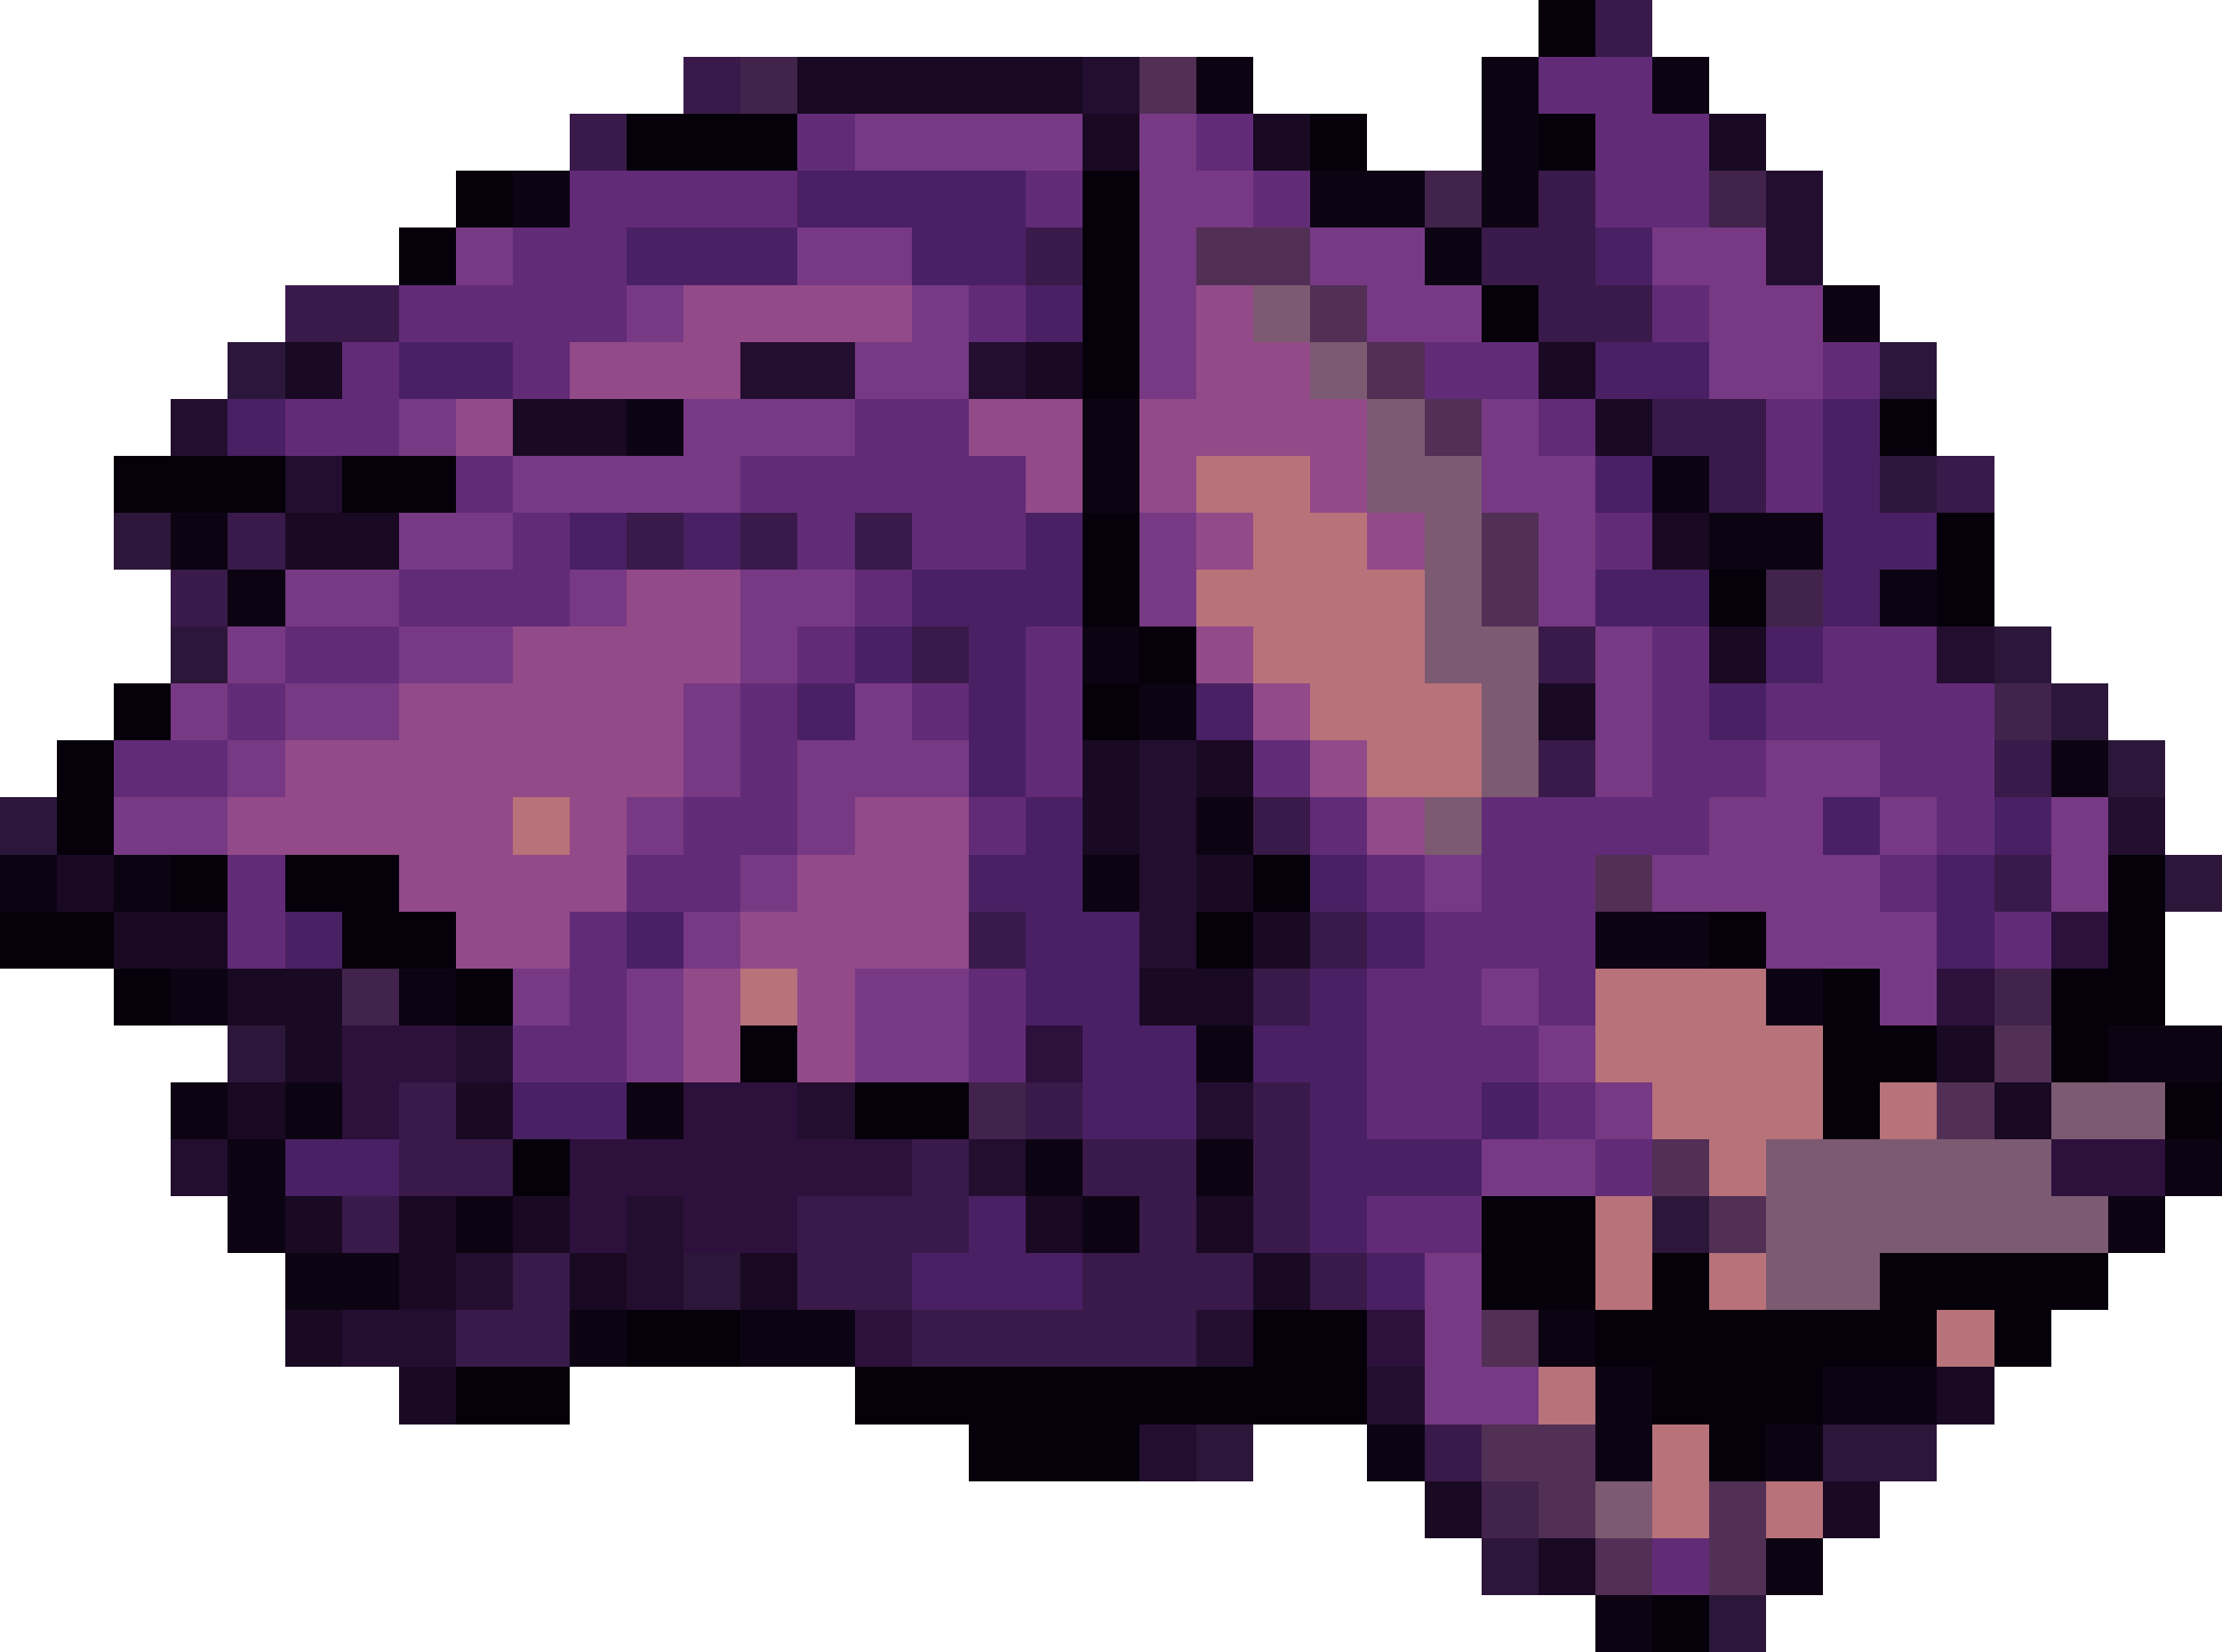
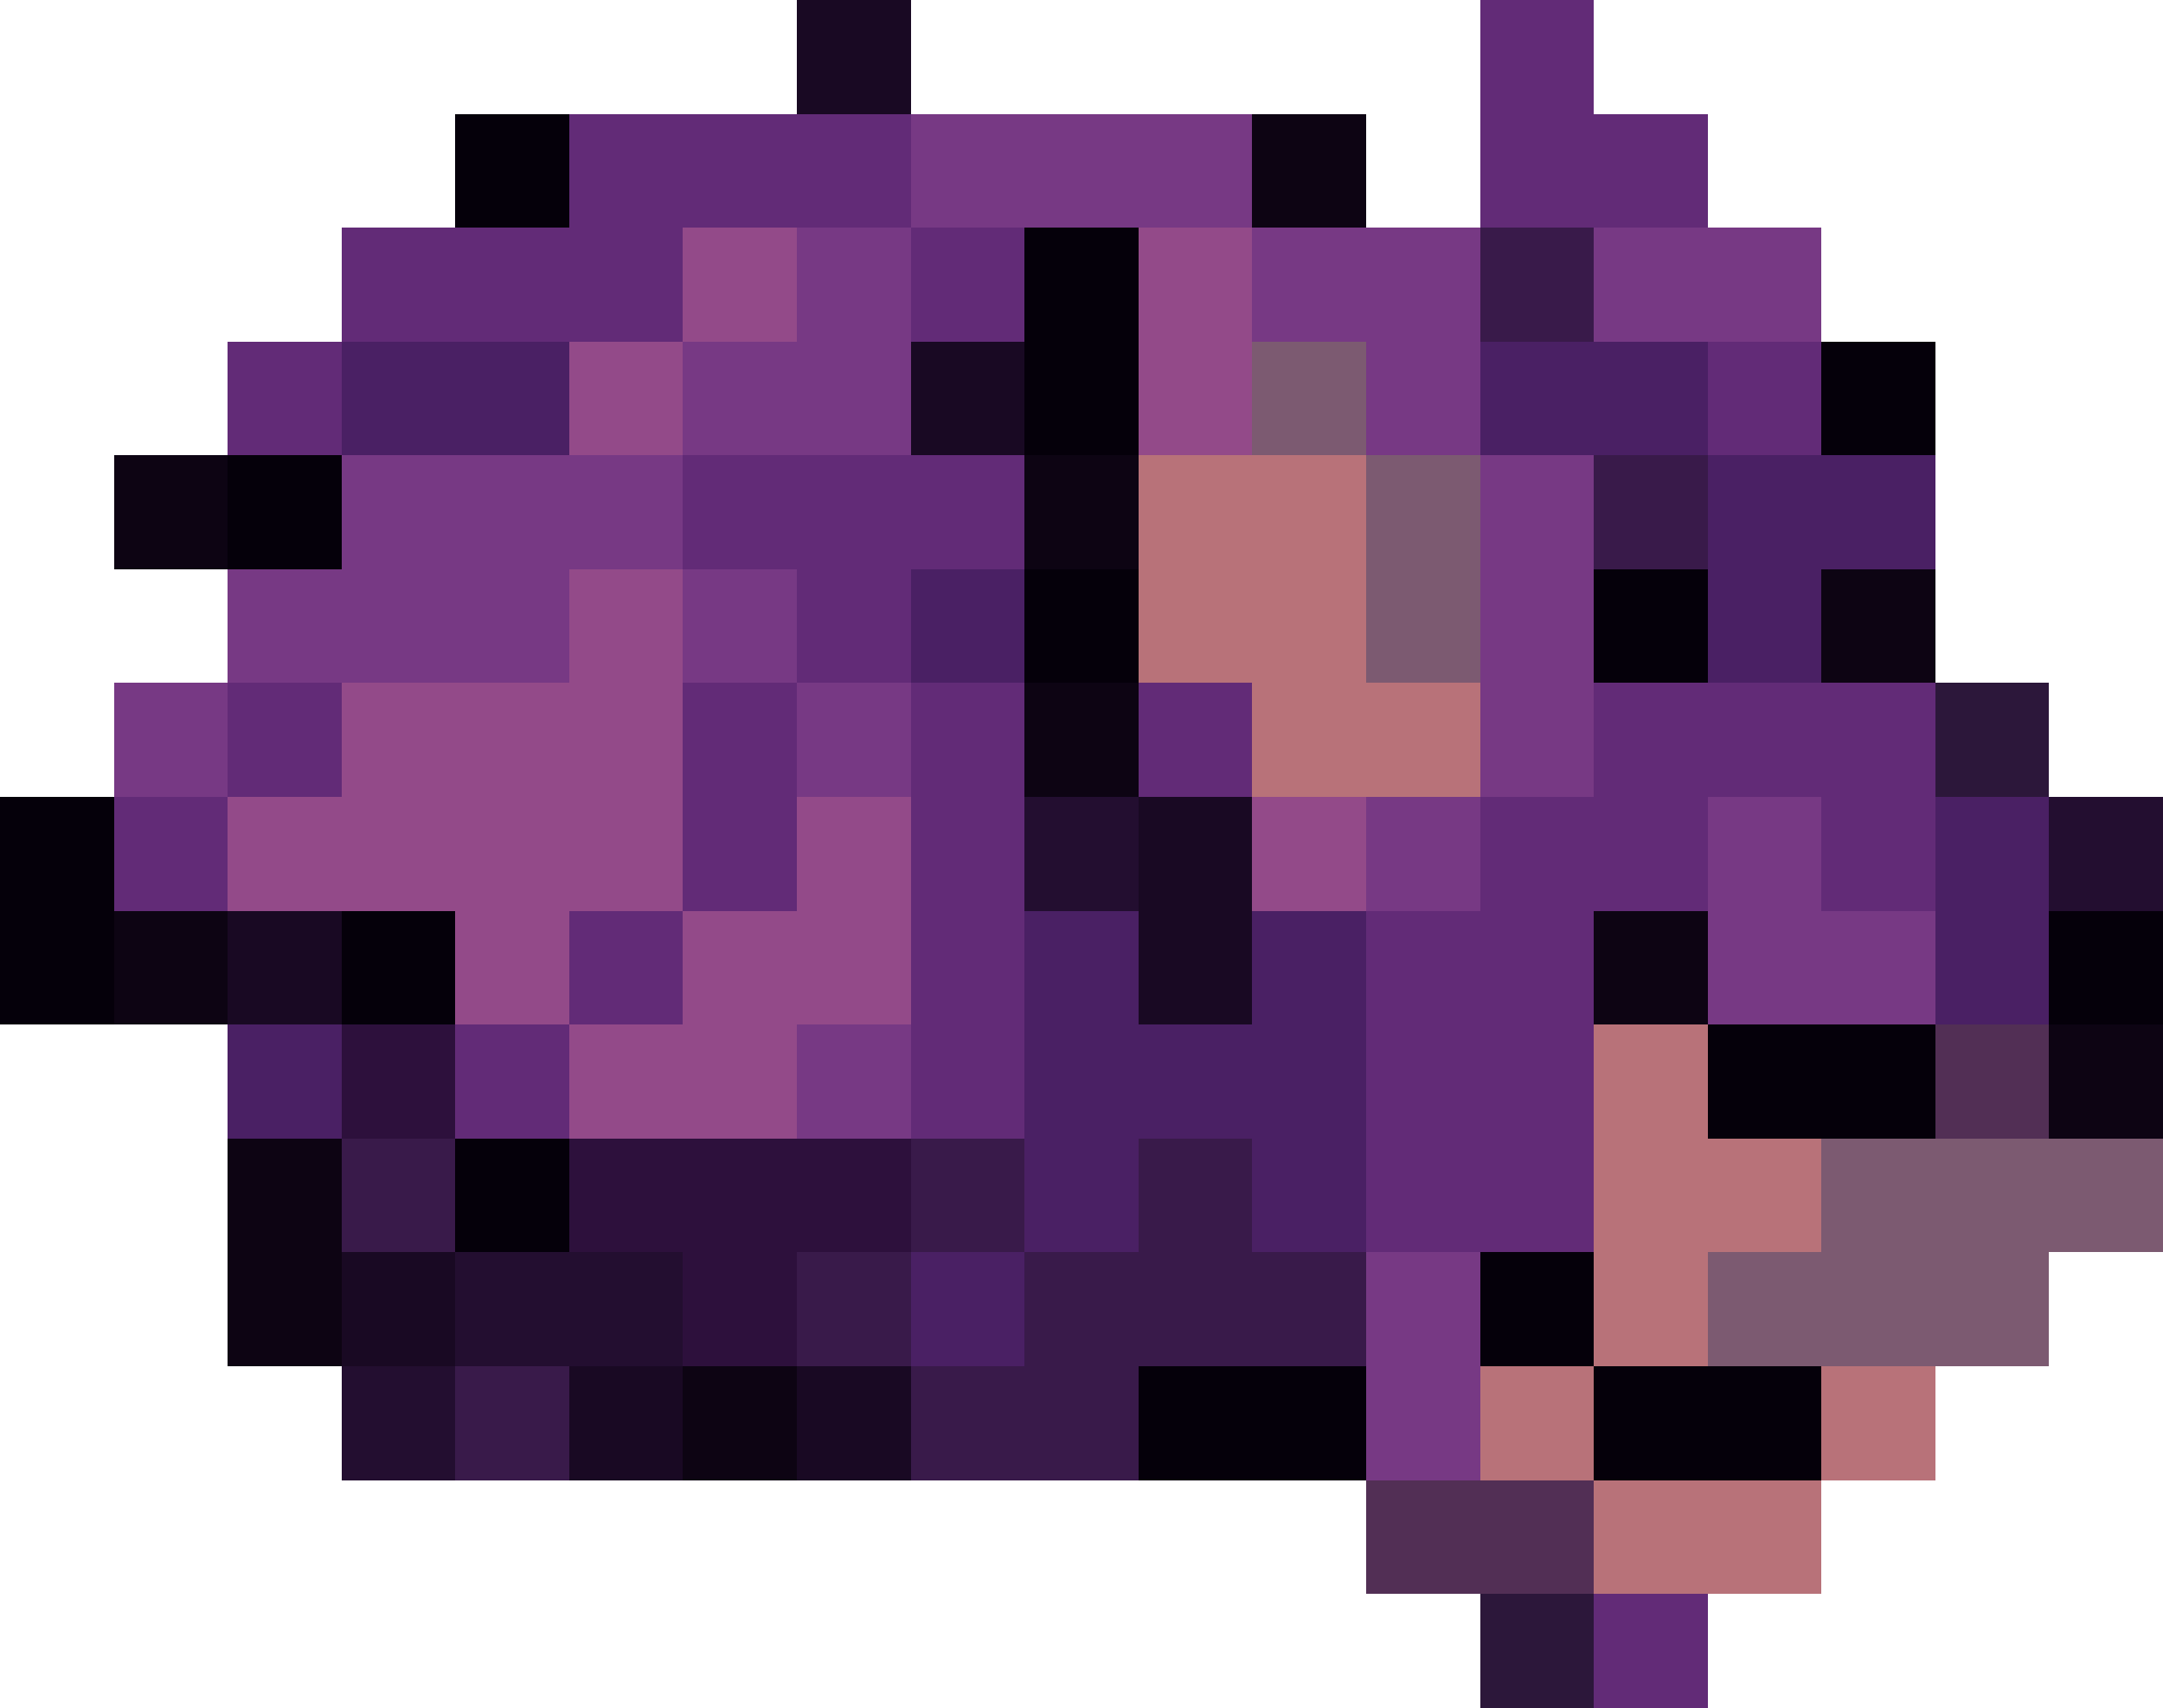
- <svg xmlns="http://www.w3.org/2000/svg" width="39" height="29" viewBox="0 0 39 29" shape-rendering="crispEdges">
-   <rect x="27" y="0" width="1" height="1" fill="#05000a" />
-   <rect x="28" y="0" width="1" height="1" fill="#391a4a" />
-   <rect x="12" y="1" width="1" height="1" fill="#391a4a" />
-   <rect x="13" y="1" width="1" height="1" fill="#41234c" />
-   <rect x="14" y="1" width="5" height="1" fill="#190923" />
-   <rect x="19" y="1" width="1" height="1" fill="#230e30" />
-   <rect x="20" y="1" width="1" height="1" fill="#522f55" />
-   <rect x="21" y="1" width="1" height="1" fill="#0d0413" />
-   <rect x="26" y="1" width="1" height="1" fill="#0d0413" />
-   <rect x="27" y="1" width="2" height="1" fill="#622b77" />
-   <rect x="29" y="1" width="1" height="1" fill="#0d0413" />
-   <rect x="10" y="2" width="1" height="1" fill="#391a4a" />
-   <rect x="11" y="2" width="3" height="1" fill="#05000a" />
-   <rect x="14" y="2" width="1" height="1" fill="#622b77" />
-   <rect x="15" y="2" width="4" height="1" fill="#773984" />
-   <rect x="19" y="2" width="1" height="1" fill="#190923" />
-   <rect x="20" y="2" width="1" height="1" fill="#773984" />
-   <rect x="21" y="2" width="1" height="1" fill="#622b77" />
-   <rect x="22" y="2" width="1" height="1" fill="#190923" />
-   <rect x="23" y="2" width="1" height="1" fill="#05000a" />
-   <rect x="26" y="2" width="1" height="1" fill="#0d0413" />
-   <rect x="27" y="2" width="1" height="1" fill="#05000a" />
-   <rect x="28" y="2" width="2" height="1" fill="#622b77" />
-   <rect x="30" y="2" width="1" height="1" fill="#190923" />
-   <rect x="8" y="3" width="1" height="1" fill="#05000a" />
-   <rect x="9" y="3" width="1" height="1" fill="#0d0413" />
-   <rect x="10" y="3" width="4" height="1" fill="#622b77" />
-   <rect x="14" y="3" width="4" height="1" fill="#4a2064" />
-   <rect x="18" y="3" width="1" height="1" fill="#622b77" />
-   <rect x="19" y="3" width="1" height="1" fill="#05000a" />
-   <rect x="20" y="3" width="2" height="1" fill="#773984" />
-   <rect x="22" y="3" width="1" height="1" fill="#622b77" />
-   <rect x="23" y="3" width="2" height="1" fill="#0d0413" />
-   <rect x="25" y="3" width="1" height="1" fill="#41234c" />
-   <rect x="26" y="3" width="1" height="1" fill="#0d0413" />
-   <rect x="27" y="3" width="1" height="1" fill="#391a4a" />
-   <rect x="28" y="3" width="2" height="1" fill="#622b77" />
-   <rect x="30" y="3" width="1" height="1" fill="#41234c" />
-   <rect x="31" y="3" width="1" height="1" fill="#230e30" />
-   <rect x="7" y="4" width="1" height="1" fill="#05000a" />
-   <rect x="8" y="4" width="1" height="1" fill="#773984" />
-   <rect x="9" y="4" width="2" height="1" fill="#622b77" />
-   <rect x="11" y="4" width="3" height="1" fill="#4a2064" />
-   <rect x="14" y="4" width="2" height="1" fill="#773984" />
-   <rect x="16" y="4" width="2" height="1" fill="#4a2064" />
-   <rect x="18" y="4" width="1" height="1" fill="#391a4a" />
-   <rect x="19" y="4" width="1" height="1" fill="#05000a" />
-   <rect x="20" y="4" width="1" height="1" fill="#773984" />
-   <rect x="21" y="4" width="2" height="1" fill="#522f55" />
-   <rect x="23" y="4" width="2" height="1" fill="#773984" />
-   <rect x="25" y="4" width="1" height="1" fill="#0d0413" />
-   <rect x="26" y="4" width="2" height="1" fill="#391a4a" />
-   <rect x="28" y="4" width="1" height="1" fill="#4a2064" />
-   <rect x="29" y="4" width="2" height="1" fill="#773984" />
-   <rect x="31" y="4" width="1" height="1" fill="#230e30" />
-   <rect x="5" y="5" width="2" height="1" fill="#391a4a" />
-   <rect x="7" y="5" width="4" height="1" fill="#622b77" />
-   <rect x="11" y="5" width="1" height="1" fill="#773984" />
-   <rect x="12" y="5" width="4" height="1" fill="#934a89" />
-   <rect x="16" y="5" width="1" height="1" fill="#773984" />
-   <rect x="17" y="5" width="1" height="1" fill="#622b77" />
-   <rect x="18" y="5" width="1" height="1" fill="#4a2064" />
-   <rect x="19" y="5" width="1" height="1" fill="#05000a" />
-   <rect x="20" y="5" width="1" height="1" fill="#773984" />
-   <rect x="21" y="5" width="1" height="1" fill="#934a89" />
-   <rect x="22" y="5" width="1" height="1" fill="#7c5a71" />
-   <rect x="23" y="5" width="1" height="1" fill="#522f55" />
-   <rect x="24" y="5" width="2" height="1" fill="#773984" />
-   <rect x="26" y="5" width="1" height="1" fill="#05000a" />
-   <rect x="27" y="5" width="2" height="1" fill="#391a4a" />
-   <rect x="29" y="5" width="1" height="1" fill="#622b77" />
-   <rect x="30" y="5" width="2" height="1" fill="#773984" />
-   <rect x="32" y="5" width="1" height="1" fill="#0d0413" />
-   <rect x="4" y="6" width="1" height="1" fill="#2c173a" />
-   <rect x="5" y="6" width="1" height="1" fill="#190923" />
+ <svg xmlns="http://www.w3.org/2000/svg" width="19" height="15" viewBox="0 0 19 15" shape-rendering="crispEdges">
+   <rect x="7" y="0" width="1" height="1" fill="#190923" />
+   <rect x="13" y="0" width="1" height="1" fill="#622b77" />
+   <rect x="4" y="1" width="1" height="1" fill="#05000a" />
+   <rect x="5" y="1" width="3" height="1" fill="#622b77" />
+   <rect x="8" y="1" width="3" height="1" fill="#773984" />
+   <rect x="11" y="1" width="1" height="1" fill="#0d0413" />
+   <rect x="13" y="1" width="2" height="1" fill="#622b77" />
+   <rect x="3" y="2" width="3" height="1" fill="#622b77" />
+   <rect x="6" y="2" width="1" height="1" fill="#934a89" />
+   <rect x="7" y="2" width="1" height="1" fill="#773984" />
+   <rect x="8" y="2" width="1" height="1" fill="#622b77" />
+   <rect x="9" y="2" width="1" height="1" fill="#05000a" />
+   <rect x="10" y="2" width="1" height="1" fill="#934a89" />
+   <rect x="11" y="2" width="2" height="1" fill="#773984" />
+   <rect x="13" y="2" width="1" height="1" fill="#391a4a" />
+   <rect x="14" y="2" width="2" height="1" fill="#773984" />
+   <rect x="2" y="3" width="1" height="1" fill="#622b77" />
+   <rect x="3" y="3" width="2" height="1" fill="#4a2064" />
+   <rect x="5" y="3" width="1" height="1" fill="#934a89" />
+   <rect x="6" y="3" width="2" height="1" fill="#773984" />
+   <rect x="8" y="3" width="1" height="1" fill="#190923" />
+   <rect x="9" y="3" width="1" height="1" fill="#05000a" />
+   <rect x="10" y="3" width="1" height="1" fill="#934a89" />
+   <rect x="11" y="3" width="1" height="1" fill="#7c5a71" />
+   <rect x="12" y="3" width="1" height="1" fill="#773984" />
+   <rect x="13" y="3" width="2" height="1" fill="#4a2064" />
+   <rect x="15" y="3" width="1" height="1" fill="#622b77" />
+   <rect x="16" y="3" width="1" height="1" fill="#05000a" />
+   <rect x="1" y="4" width="1" height="1" fill="#0d0413" />
+   <rect x="2" y="4" width="1" height="1" fill="#05000a" />
+   <rect x="3" y="4" width="3" height="1" fill="#773984" />
+   <rect x="6" y="4" width="3" height="1" fill="#622b77" />
+   <rect x="9" y="4" width="1" height="1" fill="#0d0413" />
+   <rect x="10" y="4" width="2" height="1" fill="#b87279" />
+   <rect x="12" y="4" width="1" height="1" fill="#7c5a71" />
+   <rect x="13" y="4" width="1" height="1" fill="#773984" />
+   <rect x="14" y="4" width="1" height="1" fill="#391a4a" />
+   <rect x="15" y="4" width="2" height="1" fill="#4a2064" />
+   <rect x="2" y="5" width="3" height="1" fill="#773984" />
+   <rect x="5" y="5" width="1" height="1" fill="#934a89" />
+   <rect x="6" y="5" width="1" height="1" fill="#773984" />
+   <rect x="7" y="5" width="1" height="1" fill="#622b77" />
+   <rect x="8" y="5" width="1" height="1" fill="#4a2064" />
+   <rect x="9" y="5" width="1" height="1" fill="#05000a" />
+   <rect x="10" y="5" width="2" height="1" fill="#b87279" />
+   <rect x="12" y="5" width="1" height="1" fill="#7c5a71" />
+   <rect x="13" y="5" width="1" height="1" fill="#773984" />
+   <rect x="14" y="5" width="1" height="1" fill="#05000a" />
+   <rect x="15" y="5" width="1" height="1" fill="#4a2064" />
+   <rect x="16" y="5" width="1" height="1" fill="#0d0413" />
+   <rect x="1" y="6" width="1" height="1" fill="#773984" />
+   <rect x="2" y="6" width="1" height="1" fill="#622b77" />
+   <rect x="3" y="6" width="3" height="1" fill="#934a89" />
  <rect x="6" y="6" width="1" height="1" fill="#622b77" />
-   <rect x="7" y="6" width="2" height="1" fill="#4a2064" />
-   <rect x="9" y="6" width="1" height="1" fill="#622b77" />
-   <rect x="10" y="6" width="3" height="1" fill="#934a89" />
-   <rect x="13" y="6" width="2" height="1" fill="#230e30" />
-   <rect x="15" y="6" width="2" height="1" fill="#773984" />
-   <rect x="17" y="6" width="1" height="1" fill="#230e30" />
-   <rect x="18" y="6" width="1" height="1" fill="#190923" />
-   <rect x="19" y="6" width="1" height="1" fill="#05000a" />
-   <rect x="20" y="6" width="1" height="1" fill="#773984" />
-   <rect x="21" y="6" width="2" height="1" fill="#934a89" />
-   <rect x="23" y="6" width="1" height="1" fill="#7c5a71" />
-   <rect x="24" y="6" width="1" height="1" fill="#522f55" />
-   <rect x="25" y="6" width="2" height="1" fill="#622b77" />
-   <rect x="27" y="6" width="1" height="1" fill="#190923" />
-   <rect x="28" y="6" width="2" height="1" fill="#4a2064" />
-   <rect x="30" y="6" width="2" height="1" fill="#773984" />
-   <rect x="32" y="6" width="1" height="1" fill="#622b77" />
-   <rect x="33" y="6" width="1" height="1" fill="#2c173a" />
-   <rect x="3" y="7" width="1" height="1" fill="#230e30" />
-   <rect x="4" y="7" width="1" height="1" fill="#4a2064" />
-   <rect x="5" y="7" width="2" height="1" fill="#622b77" />
-   <rect x="7" y="7" width="1" height="1" fill="#773984" />
-   <rect x="8" y="7" width="1" height="1" fill="#934a89" />
-   <rect x="9" y="7" width="2" height="1" fill="#190923" />
-   <rect x="11" y="7" width="1" height="1" fill="#0d0413" />
-   <rect x="12" y="7" width="3" height="1" fill="#773984" />
-   <rect x="15" y="7" width="2" height="1" fill="#622b77" />
-   <rect x="17" y="7" width="2" height="1" fill="#934a89" />
-   <rect x="19" y="7" width="1" height="1" fill="#0d0413" />
-   <rect x="20" y="7" width="4" height="1" fill="#934a89" />
-   <rect x="24" y="7" width="1" height="1" fill="#7c5a71" />
-   <rect x="25" y="7" width="1" height="1" fill="#522f55" />
-   <rect x="26" y="7" width="1" height="1" fill="#773984" />
-   <rect x="27" y="7" width="1" height="1" fill="#622b77" />
-   <rect x="28" y="7" width="1" height="1" fill="#190923" />
-   <rect x="29" y="7" width="2" height="1" fill="#391a4a" />
-   <rect x="31" y="7" width="1" height="1" fill="#622b77" />
-   <rect x="32" y="7" width="1" height="1" fill="#4a2064" />
-   <rect x="33" y="7" width="1" height="1" fill="#05000a" />
-   <rect x="2" y="8" width="3" height="1" fill="#05000a" />
-   <rect x="5" y="8" width="1" height="1" fill="#230e30" />
-   <rect x="6" y="8" width="2" height="1" fill="#05000a" />
+   <rect x="7" y="6" width="1" height="1" fill="#773984" />
+   <rect x="8" y="6" width="1" height="1" fill="#622b77" />
+   <rect x="9" y="6" width="1" height="1" fill="#0d0413" />
+   <rect x="10" y="6" width="1" height="1" fill="#622b77" />
+   <rect x="11" y="6" width="2" height="1" fill="#b87279" />
+   <rect x="13" y="6" width="1" height="1" fill="#773984" />
+   <rect x="14" y="6" width="3" height="1" fill="#622b77" />
+   <rect x="17" y="6" width="1" height="1" fill="#2c173a" />
+   <rect x="0" y="7" width="1" height="1" fill="#05000a" />
+   <rect x="1" y="7" width="1" height="1" fill="#622b77" />
+   <rect x="2" y="7" width="4" height="1" fill="#934a89" />
+   <rect x="6" y="7" width="1" height="1" fill="#622b77" />
+   <rect x="7" y="7" width="1" height="1" fill="#934a89" />
+   <rect x="8" y="7" width="1" height="1" fill="#622b77" />
+   <rect x="9" y="7" width="1" height="1" fill="#230e30" />
+   <rect x="10" y="7" width="1" height="1" fill="#190923" />
+   <rect x="11" y="7" width="1" height="1" fill="#934a89" />
+   <rect x="12" y="7" width="1" height="1" fill="#773984" />
+   <rect x="13" y="7" width="2" height="1" fill="#622b77" />
+   <rect x="15" y="7" width="1" height="1" fill="#773984" />
+   <rect x="16" y="7" width="1" height="1" fill="#622b77" />
+   <rect x="17" y="7" width="1" height="1" fill="#4a2064" />
+   <rect x="18" y="7" width="1" height="1" fill="#230e30" />
+   <rect x="0" y="8" width="1" height="1" fill="#05000a" />
+   <rect x="1" y="8" width="1" height="1" fill="#0d0413" />
+   <rect x="2" y="8" width="1" height="1" fill="#190923" />
+   <rect x="3" y="8" width="1" height="1" fill="#05000a" />
+   <rect x="4" y="8" width="1" height="1" fill="#934a89" />
+   <rect x="5" y="8" width="1" height="1" fill="#622b77" />
+   <rect x="6" y="8" width="2" height="1" fill="#934a89" />
  <rect x="8" y="8" width="1" height="1" fill="#622b77" />
-   <rect x="9" y="8" width="4" height="1" fill="#773984" />
-   <rect x="13" y="8" width="5" height="1" fill="#622b77" />
-   <rect x="18" y="8" width="1" height="1" fill="#934a89" />
-   <rect x="19" y="8" width="1" height="1" fill="#0d0413" />
-   <rect x="20" y="8" width="1" height="1" fill="#934a89" />
-   <rect x="21" y="8" width="2" height="1" fill="#b87279" />
-   <rect x="23" y="8" width="1" height="1" fill="#934a89" />
-   <rect x="24" y="8" width="2" height="1" fill="#7c5a71" />
-   <rect x="26" y="8" width="2" height="1" fill="#773984" />
-   <rect x="28" y="8" width="1" height="1" fill="#4a2064" />
-   <rect x="29" y="8" width="1" height="1" fill="#0d0413" />
-   <rect x="30" y="8" width="1" height="1" fill="#391a4a" />
-   <rect x="31" y="8" width="1" height="1" fill="#622b77" />
-   <rect x="32" y="8" width="1" height="1" fill="#4a2064" />
-   <rect x="33" y="8" width="1" height="1" fill="#2c173a" />
-   <rect x="34" y="8" width="1" height="1" fill="#391a4a" />
-   <rect x="2" y="9" width="1" height="1" fill="#2c173a" />
-   <rect x="3" y="9" width="1" height="1" fill="#0d0413" />
-   <rect x="4" y="9" width="1" height="1" fill="#391a4a" />
-   <rect x="5" y="9" width="2" height="1" fill="#190923" />
-   <rect x="7" y="9" width="2" height="1" fill="#773984" />
-   <rect x="9" y="9" width="1" height="1" fill="#622b77" />
-   <rect x="10" y="9" width="1" height="1" fill="#4a2064" />
-   <rect x="11" y="9" width="1" height="1" fill="#391a4a" />
-   <rect x="12" y="9" width="1" height="1" fill="#4a2064" />
-   <rect x="13" y="9" width="1" height="1" fill="#391a4a" />
-   <rect x="14" y="9" width="1" height="1" fill="#622b77" />
-   <rect x="15" y="9" width="1" height="1" fill="#391a4a" />
-   <rect x="16" y="9" width="2" height="1" fill="#622b77" />
-   <rect x="18" y="9" width="1" height="1" fill="#4a2064" />
-   <rect x="19" y="9" width="1" height="1" fill="#05000a" />
-   <rect x="20" y="9" width="1" height="1" fill="#773984" />
-   <rect x="21" y="9" width="1" height="1" fill="#934a89" />
-   <rect x="22" y="9" width="2" height="1" fill="#b87279" />
-   <rect x="24" y="9" width="1" height="1" fill="#934a89" />
-   <rect x="25" y="9" width="1" height="1" fill="#7c5a71" />
-   <rect x="26" y="9" width="1" height="1" fill="#522f55" />
-   <rect x="27" y="9" width="1" height="1" fill="#773984" />
-   <rect x="28" y="9" width="1" height="1" fill="#622b77" />
-   <rect x="29" y="9" width="1" height="1" fill="#190923" />
-   <rect x="30" y="9" width="2" height="1" fill="#0d0413" />
-   <rect x="32" y="9" width="2" height="1" fill="#4a2064" />
-   <rect x="34" y="9" width="1" height="1" fill="#05000a" />
+   <rect x="9" y="8" width="1" height="1" fill="#4a2064" />
+   <rect x="10" y="8" width="1" height="1" fill="#190923" />
+   <rect x="11" y="8" width="1" height="1" fill="#4a2064" />
+   <rect x="12" y="8" width="2" height="1" fill="#622b77" />
+   <rect x="14" y="8" width="1" height="1" fill="#0d0413" />
+   <rect x="15" y="8" width="2" height="1" fill="#773984" />
+   <rect x="17" y="8" width="1" height="1" fill="#4a2064" />
+   <rect x="18" y="8" width="1" height="1" fill="#05000a" />
+   <rect x="2" y="9" width="1" height="1" fill="#4a2064" />
+   <rect x="3" y="9" width="1" height="1" fill="#2d103c" />
+   <rect x="4" y="9" width="1" height="1" fill="#622b77" />
+   <rect x="5" y="9" width="2" height="1" fill="#934a89" />
+   <rect x="7" y="9" width="1" height="1" fill="#773984" />
+   <rect x="8" y="9" width="1" height="1" fill="#622b77" />
+   <rect x="9" y="9" width="3" height="1" fill="#4a2064" />
+   <rect x="12" y="9" width="2" height="1" fill="#622b77" />
+   <rect x="14" y="9" width="1" height="1" fill="#b87279" />
+   <rect x="15" y="9" width="2" height="1" fill="#05000a" />
+   <rect x="17" y="9" width="1" height="1" fill="#522f55" />
+   <rect x="18" y="9" width="1" height="1" fill="#0d0413" />
+   <rect x="2" y="10" width="1" height="1" fill="#0d0413" />
  <rect x="3" y="10" width="1" height="1" fill="#391a4a" />
-   <rect x="4" y="10" width="1" height="1" fill="#0d0413" />
-   <rect x="5" y="10" width="2" height="1" fill="#773984" />
-   <rect x="7" y="10" width="3" height="1" fill="#622b77" />
-   <rect x="10" y="10" width="1" height="1" fill="#773984" />
-   <rect x="11" y="10" width="2" height="1" fill="#934a89" />
-   <rect x="13" y="10" width="2" height="1" fill="#773984" />
-   <rect x="15" y="10" width="1" height="1" fill="#622b77" />
-   <rect x="16" y="10" width="3" height="1" fill="#4a2064" />
-   <rect x="19" y="10" width="1" height="1" fill="#05000a" />
-   <rect x="20" y="10" width="1" height="1" fill="#773984" />
-   <rect x="21" y="10" width="4" height="1" fill="#b87279" />
-   <rect x="25" y="10" width="1" height="1" fill="#7c5a71" />
-   <rect x="26" y="10" width="1" height="1" fill="#522f55" />
-   <rect x="27" y="10" width="1" height="1" fill="#773984" />
-   <rect x="28" y="10" width="2" height="1" fill="#4a2064" />
-   <rect x="30" y="10" width="1" height="1" fill="#05000a" />
-   <rect x="31" y="10" width="1" height="1" fill="#41234c" />
-   <rect x="32" y="10" width="1" height="1" fill="#4a2064" />
-   <rect x="33" y="10" width="1" height="1" fill="#0d0413" />
-   <rect x="34" y="10" width="1" height="1" fill="#05000a" />
-   <rect x="3" y="11" width="1" height="1" fill="#2c173a" />
-   <rect x="4" y="11" width="1" height="1" fill="#773984" />
-   <rect x="5" y="11" width="2" height="1" fill="#622b77" />
-   <rect x="7" y="11" width="2" height="1" fill="#773984" />
-   <rect x="9" y="11" width="4" height="1" fill="#934a89" />
-   <rect x="13" y="11" width="1" height="1" fill="#773984" />
-   <rect x="14" y="11" width="1" height="1" fill="#622b77" />
-   <rect x="15" y="11" width="1" height="1" fill="#4a2064" />
-   <rect x="16" y="11" width="1" height="1" fill="#391a4a" />
-   <rect x="17" y="11" width="1" height="1" fill="#4a2064" />
-   <rect x="18" y="11" width="1" height="1" fill="#622b77" />
-   <rect x="19" y="11" width="1" height="1" fill="#0d0413" />
-   <rect x="20" y="11" width="1" height="1" fill="#05000a" />
-   <rect x="21" y="11" width="1" height="1" fill="#934a89" />
-   <rect x="22" y="11" width="3" height="1" fill="#b87279" />
-   <rect x="25" y="11" width="2" height="1" fill="#7c5a71" />
-   <rect x="27" y="11" width="1" height="1" fill="#391a4a" />
-   <rect x="28" y="11" width="1" height="1" fill="#773984" />
-   <rect x="29" y="11" width="1" height="1" fill="#622b77" />
-   <rect x="30" y="11" width="1" height="1" fill="#190923" />
-   <rect x="31" y="11" width="1" height="1" fill="#4a2064" />
-   <rect x="32" y="11" width="2" height="1" fill="#622b77" />
-   <rect x="34" y="11" width="1" height="1" fill="#230e30" />
-   <rect x="35" y="11" width="1" height="1" fill="#2c173a" />
-   <rect x="2" y="12" width="1" height="1" fill="#05000a" />
-   <rect x="3" y="12" width="1" height="1" fill="#773984" />
-   <rect x="4" y="12" width="1" height="1" fill="#622b77" />
-   <rect x="5" y="12" width="2" height="1" fill="#773984" />
-   <rect x="7" y="12" width="5" height="1" fill="#934a89" />
+   <rect x="4" y="10" width="1" height="1" fill="#05000a" />
+   <rect x="5" y="10" width="3" height="1" fill="#2d103c" />
+   <rect x="8" y="10" width="1" height="1" fill="#391a4a" />
+   <rect x="9" y="10" width="1" height="1" fill="#4a2064" />
+   <rect x="10" y="10" width="1" height="1" fill="#391a4a" />
+   <rect x="11" y="10" width="1" height="1" fill="#4a2064" />
+   <rect x="12" y="10" width="2" height="1" fill="#622b77" />
+   <rect x="14" y="10" width="2" height="1" fill="#b87279" />
+   <rect x="16" y="10" width="3" height="1" fill="#7c5a71" />
+   <rect x="2" y="11" width="1" height="1" fill="#0d0413" />
+   <rect x="3" y="11" width="1" height="1" fill="#190923" />
+   <rect x="4" y="11" width="2" height="1" fill="#230e30" />
+   <rect x="6" y="11" width="1" height="1" fill="#2d103c" />
+   <rect x="7" y="11" width="1" height="1" fill="#391a4a" />
+   <rect x="8" y="11" width="1" height="1" fill="#4a2064" />
+   <rect x="9" y="11" width="3" height="1" fill="#391a4a" />
+   <rect x="12" y="11" width="1" height="1" fill="#773984" />
+   <rect x="13" y="11" width="1" height="1" fill="#05000a" />
+   <rect x="14" y="11" width="1" height="1" fill="#b87279" />
+   <rect x="15" y="11" width="3" height="1" fill="#7c5a71" />
+   <rect x="3" y="12" width="1" height="1" fill="#230e30" />
+   <rect x="4" y="12" width="1" height="1" fill="#391a4a" />
+   <rect x="5" y="12" width="1" height="1" fill="#190923" />
+   <rect x="6" y="12" width="1" height="1" fill="#0d0413" />
+   <rect x="7" y="12" width="1" height="1" fill="#190923" />
+   <rect x="8" y="12" width="2" height="1" fill="#391a4a" />
+   <rect x="10" y="12" width="2" height="1" fill="#05000a" />
  <rect x="12" y="12" width="1" height="1" fill="#773984" />
-   <rect x="13" y="12" width="1" height="1" fill="#622b77" />
-   <rect x="14" y="12" width="1" height="1" fill="#4a2064" />
-   <rect x="15" y="12" width="1" height="1" fill="#773984" />
-   <rect x="16" y="12" width="1" height="1" fill="#622b77" />
-   <rect x="17" y="12" width="1" height="1" fill="#4a2064" />
-   <rect x="18" y="12" width="1" height="1" fill="#622b77" />
-   <rect x="19" y="12" width="1" height="1" fill="#05000a" />
-   <rect x="20" y="12" width="1" height="1" fill="#0d0413" />
-   <rect x="21" y="12" width="1" height="1" fill="#4a2064" />
-   <rect x="22" y="12" width="1" height="1" fill="#934a89" />
-   <rect x="23" y="12" width="3" height="1" fill="#b87279" />
-   <rect x="26" y="12" width="1" height="1" fill="#7c5a71" />
-   <rect x="27" y="12" width="1" height="1" fill="#190923" />
-   <rect x="28" y="12" width="1" height="1" fill="#773984" />
-   <rect x="29" y="12" width="1" height="1" fill="#622b77" />
-   <rect x="30" y="12" width="1" height="1" fill="#4a2064" />
-   <rect x="31" y="12" width="4" height="1" fill="#622b77" />
-   <rect x="35" y="12" width="1" height="1" fill="#41234c" />
-   <rect x="36" y="12" width="1" height="1" fill="#2c173a" />
-   <rect x="1" y="13" width="1" height="1" fill="#05000a" />
-   <rect x="2" y="13" width="2" height="1" fill="#622b77" />
-   <rect x="4" y="13" width="1" height="1" fill="#773984" />
-   <rect x="5" y="13" width="7" height="1" fill="#934a89" />
-   <rect x="12" y="13" width="1" height="1" fill="#773984" />
-   <rect x="13" y="13" width="1" height="1" fill="#622b77" />
-   <rect x="14" y="13" width="3" height="1" fill="#773984" />
-   <rect x="17" y="13" width="1" height="1" fill="#4a2064" />
-   <rect x="18" y="13" width="1" height="1" fill="#622b77" />
-   <rect x="19" y="13" width="1" height="1" fill="#190923" />
-   <rect x="20" y="13" width="1" height="1" fill="#230e30" />
-   <rect x="21" y="13" width="1" height="1" fill="#190923" />
-   <rect x="22" y="13" width="1" height="1" fill="#622b77" />
-   <rect x="23" y="13" width="1" height="1" fill="#934a89" />
-   <rect x="24" y="13" width="2" height="1" fill="#b87279" />
-   <rect x="26" y="13" width="1" height="1" fill="#7c5a71" />
-   <rect x="27" y="13" width="1" height="1" fill="#391a4a" />
-   <rect x="28" y="13" width="1" height="1" fill="#773984" />
-   <rect x="29" y="13" width="2" height="1" fill="#622b77" />
-   <rect x="31" y="13" width="2" height="1" fill="#773984" />
-   <rect x="33" y="13" width="2" height="1" fill="#622b77" />
-   <rect x="35" y="13" width="1" height="1" fill="#391a4a" />
-   <rect x="36" y="13" width="1" height="1" fill="#0d0413" />
-   <rect x="37" y="13" width="1" height="1" fill="#2c173a" />
-   <rect x="0" y="14" width="1" height="1" fill="#2c173a" />
-   <rect x="1" y="14" width="1" height="1" fill="#05000a" />
-   <rect x="2" y="14" width="2" height="1" fill="#773984" />
-   <rect x="4" y="14" width="5" height="1" fill="#934a89" />
-   <rect x="9" y="14" width="1" height="1" fill="#b87279" />
-   <rect x="10" y="14" width="1" height="1" fill="#934a89" />
-   <rect x="11" y="14" width="1" height="1" fill="#773984" />
-   <rect x="12" y="14" width="2" height="1" fill="#622b77" />
-   <rect x="14" y="14" width="1" height="1" fill="#773984" />
-   <rect x="15" y="14" width="2" height="1" fill="#934a89" />
-   <rect x="17" y="14" width="1" height="1" fill="#622b77" />
-   <rect x="18" y="14" width="1" height="1" fill="#4a2064" />
-   <rect x="19" y="14" width="1" height="1" fill="#190923" />
-   <rect x="20" y="14" width="1" height="1" fill="#230e30" />
-   <rect x="21" y="14" width="1" height="1" fill="#0d0413" />
-   <rect x="22" y="14" width="1" height="1" fill="#391a4a" />
-   <rect x="23" y="14" width="1" height="1" fill="#622b77" />
-   <rect x="24" y="14" width="1" height="1" fill="#934a89" />
-   <rect x="25" y="14" width="1" height="1" fill="#7c5a71" />
-   <rect x="26" y="14" width="4" height="1" fill="#622b77" />
-   <rect x="30" y="14" width="2" height="1" fill="#773984" />
-   <rect x="32" y="14" width="1" height="1" fill="#4a2064" />
-   <rect x="33" y="14" width="1" height="1" fill="#773984" />
-   <rect x="34" y="14" width="1" height="1" fill="#622b77" />
-   <rect x="35" y="14" width="1" height="1" fill="#4a2064" />
-   <rect x="36" y="14" width="1" height="1" fill="#773984" />
-   <rect x="37" y="14" width="1" height="1" fill="#230e30" />
-   <rect x="0" y="15" width="1" height="1" fill="#0d0413" />
-   <rect x="1" y="15" width="1" height="1" fill="#190923" />
-   <rect x="2" y="15" width="1" height="1" fill="#0d0413" />
-   <rect x="3" y="15" width="1" height="1" fill="#05000a" />
-   <rect x="4" y="15" width="1" height="1" fill="#622b77" />
-   <rect x="5" y="15" width="2" height="1" fill="#05000a" />
-   <rect x="7" y="15" width="4" height="1" fill="#934a89" />
-   <rect x="11" y="15" width="2" height="1" fill="#622b77" />
-   <rect x="13" y="15" width="1" height="1" fill="#773984" />
-   <rect x="14" y="15" width="3" height="1" fill="#934a89" />
-   <rect x="17" y="15" width="2" height="1" fill="#4a2064" />
-   <rect x="19" y="15" width="1" height="1" fill="#0d0413" />
-   <rect x="20" y="15" width="1" height="1" fill="#230e30" />
-   <rect x="21" y="15" width="1" height="1" fill="#190923" />
-   <rect x="22" y="15" width="1" height="1" fill="#05000a" />
-   <rect x="23" y="15" width="1" height="1" fill="#4a2064" />
-   <rect x="24" y="15" width="1" height="1" fill="#622b77" />
-   <rect x="25" y="15" width="1" height="1" fill="#773984" />
-   <rect x="26" y="15" width="2" height="1" fill="#622b77" />
-   <rect x="28" y="15" width="1" height="1" fill="#522f55" />
-   <rect x="29" y="15" width="4" height="1" fill="#773984" />
-   <rect x="33" y="15" width="1" height="1" fill="#622b77" />
-   <rect x="34" y="15" width="1" height="1" fill="#4a2064" />
-   <rect x="35" y="15" width="1" height="1" fill="#391a4a" />
-   <rect x="36" y="15" width="1" height="1" fill="#773984" />
-   <rect x="37" y="15" width="1" height="1" fill="#05000a" />
-   <rect x="38" y="15" width="1" height="1" fill="#2c173a" />
-   <rect x="0" y="16" width="2" height="1" fill="#05000a" />
-   <rect x="2" y="16" width="2" height="1" fill="#190923" />
-   <rect x="4" y="16" width="1" height="1" fill="#622b77" />
-   <rect x="5" y="16" width="1" height="1" fill="#4a2064" />
-   <rect x="6" y="16" width="2" height="1" fill="#05000a" />
-   <rect x="8" y="16" width="2" height="1" fill="#934a89" />
-   <rect x="10" y="16" width="1" height="1" fill="#622b77" />
-   <rect x="11" y="16" width="1" height="1" fill="#4a2064" />
-   <rect x="12" y="16" width="1" height="1" fill="#773984" />
-   <rect x="13" y="16" width="4" height="1" fill="#934a89" />
-   <rect x="17" y="16" width="1" height="1" fill="#391a4a" />
-   <rect x="18" y="16" width="2" height="1" fill="#4a2064" />
-   <rect x="20" y="16" width="1" height="1" fill="#230e30" />
-   <rect x="21" y="16" width="1" height="1" fill="#05000a" />
-   <rect x="22" y="16" width="1" height="1" fill="#190923" />
-   <rect x="23" y="16" width="1" height="1" fill="#391a4a" />
-   <rect x="24" y="16" width="1" height="1" fill="#4a2064" />
-   <rect x="25" y="16" width="3" height="1" fill="#622b77" />
-   <rect x="28" y="16" width="2" height="1" fill="#0d0413" />
-   <rect x="30" y="16" width="1" height="1" fill="#05000a" />
-   <rect x="31" y="16" width="3" height="1" fill="#773984" />
-   <rect x="34" y="16" width="1" height="1" fill="#4a2064" />
-   <rect x="35" y="16" width="1" height="1" fill="#622b77" />
-   <rect x="36" y="16" width="1" height="1" fill="#2d103c" />
-   <rect x="37" y="16" width="1" height="1" fill="#05000a" />
-   <rect x="2" y="17" width="1" height="1" fill="#05000a" />
-   <rect x="3" y="17" width="1" height="1" fill="#0d0413" />
-   <rect x="4" y="17" width="2" height="1" fill="#190923" />
-   <rect x="6" y="17" width="1" height="1" fill="#41234c" />
-   <rect x="7" y="17" width="1" height="1" fill="#0d0413" />
-   <rect x="8" y="17" width="1" height="1" fill="#05000a" />
-   <rect x="9" y="17" width="1" height="1" fill="#773984" />
-   <rect x="10" y="17" width="1" height="1" fill="#622b77" />
-   <rect x="11" y="17" width="1" height="1" fill="#773984" />
-   <rect x="12" y="17" width="1" height="1" fill="#934a89" />
-   <rect x="13" y="17" width="1" height="1" fill="#b87279" />
-   <rect x="14" y="17" width="1" height="1" fill="#934a89" />
-   <rect x="15" y="17" width="2" height="1" fill="#773984" />
-   <rect x="17" y="17" width="1" height="1" fill="#622b77" />
-   <rect x="18" y="17" width="2" height="1" fill="#4a2064" />
-   <rect x="20" y="17" width="2" height="1" fill="#190923" />
-   <rect x="22" y="17" width="1" height="1" fill="#391a4a" />
-   <rect x="23" y="17" width="1" height="1" fill="#4a2064" />
-   <rect x="24" y="17" width="2" height="1" fill="#622b77" />
-   <rect x="26" y="17" width="1" height="1" fill="#773984" />
-   <rect x="27" y="17" width="1" height="1" fill="#622b77" />
-   <rect x="28" y="17" width="3" height="1" fill="#b87279" />
-   <rect x="31" y="17" width="1" height="1" fill="#0d0413" />
-   <rect x="32" y="17" width="1" height="1" fill="#05000a" />
-   <rect x="33" y="17" width="1" height="1" fill="#773984" />
-   <rect x="34" y="17" width="1" height="1" fill="#2d103c" />
-   <rect x="35" y="17" width="1" height="1" fill="#41234c" />
-   <rect x="36" y="17" width="2" height="1" fill="#05000a" />
-   <rect x="4" y="18" width="1" height="1" fill="#2c173a" />
-   <rect x="5" y="18" width="1" height="1" fill="#190923" />
-   <rect x="6" y="18" width="2" height="1" fill="#2d103c" />
-   <rect x="8" y="18" width="1" height="1" fill="#230e30" />
-   <rect x="9" y="18" width="2" height="1" fill="#622b77" />
-   <rect x="11" y="18" width="1" height="1" fill="#773984" />
-   <rect x="12" y="18" width="1" height="1" fill="#934a89" />
-   <rect x="13" y="18" width="1" height="1" fill="#05000a" />
-   <rect x="14" y="18" width="1" height="1" fill="#934a89" />
-   <rect x="15" y="18" width="2" height="1" fill="#773984" />
-   <rect x="17" y="18" width="1" height="1" fill="#622b77" />
-   <rect x="18" y="18" width="1" height="1" fill="#2d103c" />
-   <rect x="19" y="18" width="2" height="1" fill="#4a2064" />
-   <rect x="21" y="18" width="1" height="1" fill="#0d0413" />
-   <rect x="22" y="18" width="2" height="1" fill="#4a2064" />
-   <rect x="24" y="18" width="3" height="1" fill="#622b77" />
-   <rect x="27" y="18" width="1" height="1" fill="#773984" />
-   <rect x="28" y="18" width="4" height="1" fill="#b87279" />
-   <rect x="32" y="18" width="2" height="1" fill="#05000a" />
-   <rect x="34" y="18" width="1" height="1" fill="#190923" />
-   <rect x="35" y="18" width="1" height="1" fill="#522f55" />
-   <rect x="36" y="18" width="1" height="1" fill="#05000a" />
-   <rect x="37" y="18" width="2" height="1" fill="#0d0413" />
-   <rect x="3" y="19" width="1" height="1" fill="#0d0413" />
-   <rect x="4" y="19" width="1" height="1" fill="#190923" />
-   <rect x="5" y="19" width="1" height="1" fill="#0d0413" />
-   <rect x="6" y="19" width="1" height="1" fill="#2d103c" />
-   <rect x="7" y="19" width="1" height="1" fill="#391a4a" />
-   <rect x="8" y="19" width="1" height="1" fill="#190923" />
-   <rect x="9" y="19" width="2" height="1" fill="#4a2064" />
-   <rect x="11" y="19" width="1" height="1" fill="#0d0413" />
-   <rect x="12" y="19" width="2" height="1" fill="#2d103c" />
-   <rect x="14" y="19" width="1" height="1" fill="#230e30" />
-   <rect x="15" y="19" width="2" height="1" fill="#05000a" />
-   <rect x="17" y="19" width="1" height="1" fill="#41234c" />
-   <rect x="18" y="19" width="1" height="1" fill="#391a4a" />
-   <rect x="19" y="19" width="2" height="1" fill="#4a2064" />
-   <rect x="21" y="19" width="1" height="1" fill="#230e30" />
-   <rect x="22" y="19" width="1" height="1" fill="#391a4a" />
-   <rect x="23" y="19" width="1" height="1" fill="#4a2064" />
-   <rect x="24" y="19" width="2" height="1" fill="#622b77" />
-   <rect x="26" y="19" width="1" height="1" fill="#4a2064" />
-   <rect x="27" y="19" width="1" height="1" fill="#622b77" />
-   <rect x="28" y="19" width="1" height="1" fill="#773984" />
-   <rect x="29" y="19" width="3" height="1" fill="#b87279" />
-   <rect x="32" y="19" width="1" height="1" fill="#05000a" />
-   <rect x="33" y="19" width="1" height="1" fill="#b87279" />
-   <rect x="34" y="19" width="1" height="1" fill="#522f55" />
-   <rect x="35" y="19" width="1" height="1" fill="#190923" />
-   <rect x="36" y="19" width="2" height="1" fill="#7c5a71" />
-   <rect x="38" y="19" width="1" height="1" fill="#05000a" />
-   <rect x="3" y="20" width="1" height="1" fill="#230e30" />
-   <rect x="4" y="20" width="1" height="1" fill="#0d0413" />
-   <rect x="5" y="20" width="2" height="1" fill="#4a2064" />
-   <rect x="7" y="20" width="2" height="1" fill="#391a4a" />
-   <rect x="9" y="20" width="1" height="1" fill="#05000a" />
-   <rect x="10" y="20" width="6" height="1" fill="#2d103c" />
-   <rect x="16" y="20" width="1" height="1" fill="#391a4a" />
-   <rect x="17" y="20" width="1" height="1" fill="#230e30" />
-   <rect x="18" y="20" width="1" height="1" fill="#0d0413" />
-   <rect x="19" y="20" width="2" height="1" fill="#391a4a" />
-   <rect x="21" y="20" width="1" height="1" fill="#0d0413" />
-   <rect x="22" y="20" width="1" height="1" fill="#391a4a" />
-   <rect x="23" y="20" width="3" height="1" fill="#4a2064" />
-   <rect x="26" y="20" width="2" height="1" fill="#773984" />
-   <rect x="28" y="20" width="1" height="1" fill="#622b77" />
-   <rect x="29" y="20" width="1" height="1" fill="#522f55" />
-   <rect x="30" y="20" width="1" height="1" fill="#b87279" />
-   <rect x="31" y="20" width="5" height="1" fill="#7c5a71" />
-   <rect x="36" y="20" width="2" height="1" fill="#2d103c" />
-   <rect x="38" y="20" width="1" height="1" fill="#0d0413" />
-   <rect x="4" y="21" width="1" height="1" fill="#0d0413" />
-   <rect x="5" y="21" width="1" height="1" fill="#190923" />
-   <rect x="6" y="21" width="1" height="1" fill="#391a4a" />
-   <rect x="7" y="21" width="1" height="1" fill="#190923" />
-   <rect x="8" y="21" width="1" height="1" fill="#0d0413" />
-   <rect x="9" y="21" width="1" height="1" fill="#190923" />
-   <rect x="10" y="21" width="1" height="1" fill="#2d103c" />
-   <rect x="11" y="21" width="1" height="1" fill="#230e30" />
-   <rect x="12" y="21" width="2" height="1" fill="#2d103c" />
-   <rect x="14" y="21" width="3" height="1" fill="#391a4a" />
-   <rect x="17" y="21" width="1" height="1" fill="#4a2064" />
-   <rect x="18" y="21" width="1" height="1" fill="#190923" />
-   <rect x="19" y="21" width="1" height="1" fill="#0d0413" />
-   <rect x="20" y="21" width="1" height="1" fill="#391a4a" />
-   <rect x="21" y="21" width="1" height="1" fill="#190923" />
-   <rect x="22" y="21" width="1" height="1" fill="#391a4a" />
-   <rect x="23" y="21" width="1" height="1" fill="#4a2064" />
-   <rect x="24" y="21" width="2" height="1" fill="#622b77" />
-   <rect x="26" y="21" width="2" height="1" fill="#05000a" />
-   <rect x="28" y="21" width="1" height="1" fill="#b87279" />
-   <rect x="29" y="21" width="1" height="1" fill="#2c173a" />
-   <rect x="30" y="21" width="1" height="1" fill="#522f55" />
-   <rect x="31" y="21" width="6" height="1" fill="#7c5a71" />
-   <rect x="37" y="21" width="1" height="1" fill="#0d0413" />
-   <rect x="5" y="22" width="2" height="1" fill="#0d0413" />
-   <rect x="7" y="22" width="1" height="1" fill="#190923" />
-   <rect x="8" y="22" width="1" height="1" fill="#230e30" />
-   <rect x="9" y="22" width="1" height="1" fill="#391a4a" />
-   <rect x="10" y="22" width="1" height="1" fill="#190923" />
-   <rect x="11" y="22" width="1" height="1" fill="#230e30" />
-   <rect x="12" y="22" width="1" height="1" fill="#2c173a" />
-   <rect x="13" y="22" width="1" height="1" fill="#190923" />
-   <rect x="14" y="22" width="2" height="1" fill="#391a4a" />
-   <rect x="16" y="22" width="3" height="1" fill="#4a2064" />
-   <rect x="19" y="22" width="3" height="1" fill="#391a4a" />
-   <rect x="22" y="22" width="1" height="1" fill="#190923" />
-   <rect x="23" y="22" width="1" height="1" fill="#391a4a" />
-   <rect x="24" y="22" width="1" height="1" fill="#4a2064" />
-   <rect x="25" y="22" width="1" height="1" fill="#773984" />
-   <rect x="26" y="22" width="2" height="1" fill="#05000a" />
-   <rect x="28" y="22" width="1" height="1" fill="#b87279" />
-   <rect x="29" y="22" width="1" height="1" fill="#05000a" />
-   <rect x="30" y="22" width="1" height="1" fill="#b87279" />
-   <rect x="31" y="22" width="2" height="1" fill="#7c5a71" />
-   <rect x="33" y="22" width="4" height="1" fill="#05000a" />
-   <rect x="5" y="23" width="1" height="1" fill="#190923" />
-   <rect x="6" y="23" width="2" height="1" fill="#230e30" />
-   <rect x="8" y="23" width="2" height="1" fill="#391a4a" />
-   <rect x="10" y="23" width="1" height="1" fill="#0d0413" />
-   <rect x="11" y="23" width="2" height="1" fill="#05000a" />
-   <rect x="13" y="23" width="2" height="1" fill="#0d0413" />
-   <rect x="15" y="23" width="1" height="1" fill="#2d103c" />
-   <rect x="16" y="23" width="5" height="1" fill="#391a4a" />
-   <rect x="21" y="23" width="1" height="1" fill="#230e30" />
-   <rect x="22" y="23" width="2" height="1" fill="#05000a" />
-   <rect x="24" y="23" width="1" height="1" fill="#2d103c" />
-   <rect x="25" y="23" width="1" height="1" fill="#773984" />
-   <rect x="26" y="23" width="1" height="1" fill="#522f55" />
-   <rect x="27" y="23" width="1" height="1" fill="#0d0413" />
-   <rect x="28" y="23" width="6" height="1" fill="#05000a" />
-   <rect x="34" y="23" width="1" height="1" fill="#b87279" />
-   <rect x="35" y="23" width="1" height="1" fill="#05000a" />
-   <rect x="7" y="24" width="1" height="1" fill="#190923" />
-   <rect x="8" y="24" width="2" height="1" fill="#05000a" />
-   <rect x="15" y="24" width="9" height="1" fill="#05000a" />
-   <rect x="24" y="24" width="1" height="1" fill="#230e30" />
-   <rect x="25" y="24" width="2" height="1" fill="#773984" />
-   <rect x="27" y="24" width="1" height="1" fill="#b87279" />
-   <rect x="28" y="24" width="1" height="1" fill="#0d0413" />
-   <rect x="29" y="24" width="3" height="1" fill="#05000a" />
-   <rect x="32" y="24" width="2" height="1" fill="#0d0413" />
-   <rect x="34" y="24" width="1" height="1" fill="#190923" />
-   <rect x="17" y="25" width="3" height="1" fill="#05000a" />
-   <rect x="20" y="25" width="1" height="1" fill="#230e30" />
-   <rect x="21" y="25" width="1" height="1" fill="#2c173a" />
-   <rect x="24" y="25" width="1" height="1" fill="#0d0413" />
-   <rect x="25" y="25" width="1" height="1" fill="#391a4a" />
-   <rect x="26" y="25" width="2" height="1" fill="#522f55" />
-   <rect x="28" y="25" width="1" height="1" fill="#0d0413" />
-   <rect x="29" y="25" width="1" height="1" fill="#b87279" />
-   <rect x="30" y="25" width="1" height="1" fill="#05000a" />
-   <rect x="31" y="25" width="1" height="1" fill="#0d0413" />
-   <rect x="32" y="25" width="2" height="1" fill="#2c173a" />
-   <rect x="25" y="26" width="1" height="1" fill="#190923" />
-   <rect x="26" y="26" width="1" height="1" fill="#41234c" />
-   <rect x="27" y="26" width="1" height="1" fill="#522f55" />
-   <rect x="28" y="26" width="1" height="1" fill="#7c5a71" />
-   <rect x="29" y="26" width="1" height="1" fill="#b87279" />
-   <rect x="30" y="26" width="1" height="1" fill="#522f55" />
-   <rect x="31" y="26" width="1" height="1" fill="#b87279" />
-   <rect x="32" y="26" width="1" height="1" fill="#190923" />
-   <rect x="26" y="27" width="1" height="1" fill="#2c173a" />
-   <rect x="27" y="27" width="1" height="1" fill="#190923" />
-   <rect x="28" y="27" width="1" height="1" fill="#522f55" />
-   <rect x="29" y="27" width="1" height="1" fill="#622b77" />
-   <rect x="30" y="27" width="1" height="1" fill="#522f55" />
-   <rect x="31" y="27" width="1" height="1" fill="#0d0413" />
-   <rect x="28" y="28" width="1" height="1" fill="#0d0413" />
-   <rect x="29" y="28" width="1" height="1" fill="#05000a" />
-   <rect x="30" y="28" width="1" height="1" fill="#2c173a" />
+   <rect x="13" y="12" width="1" height="1" fill="#b87279" />
+   <rect x="14" y="12" width="2" height="1" fill="#05000a" />
+   <rect x="16" y="12" width="1" height="1" fill="#b87279" />
+   <rect x="12" y="13" width="2" height="1" fill="#522f55" />
+   <rect x="14" y="13" width="2" height="1" fill="#b87279" />
+   <rect x="13" y="14" width="1" height="1" fill="#2c173a" />
+   <rect x="14" y="14" width="1" height="1" fill="#622b77" />
</svg>
